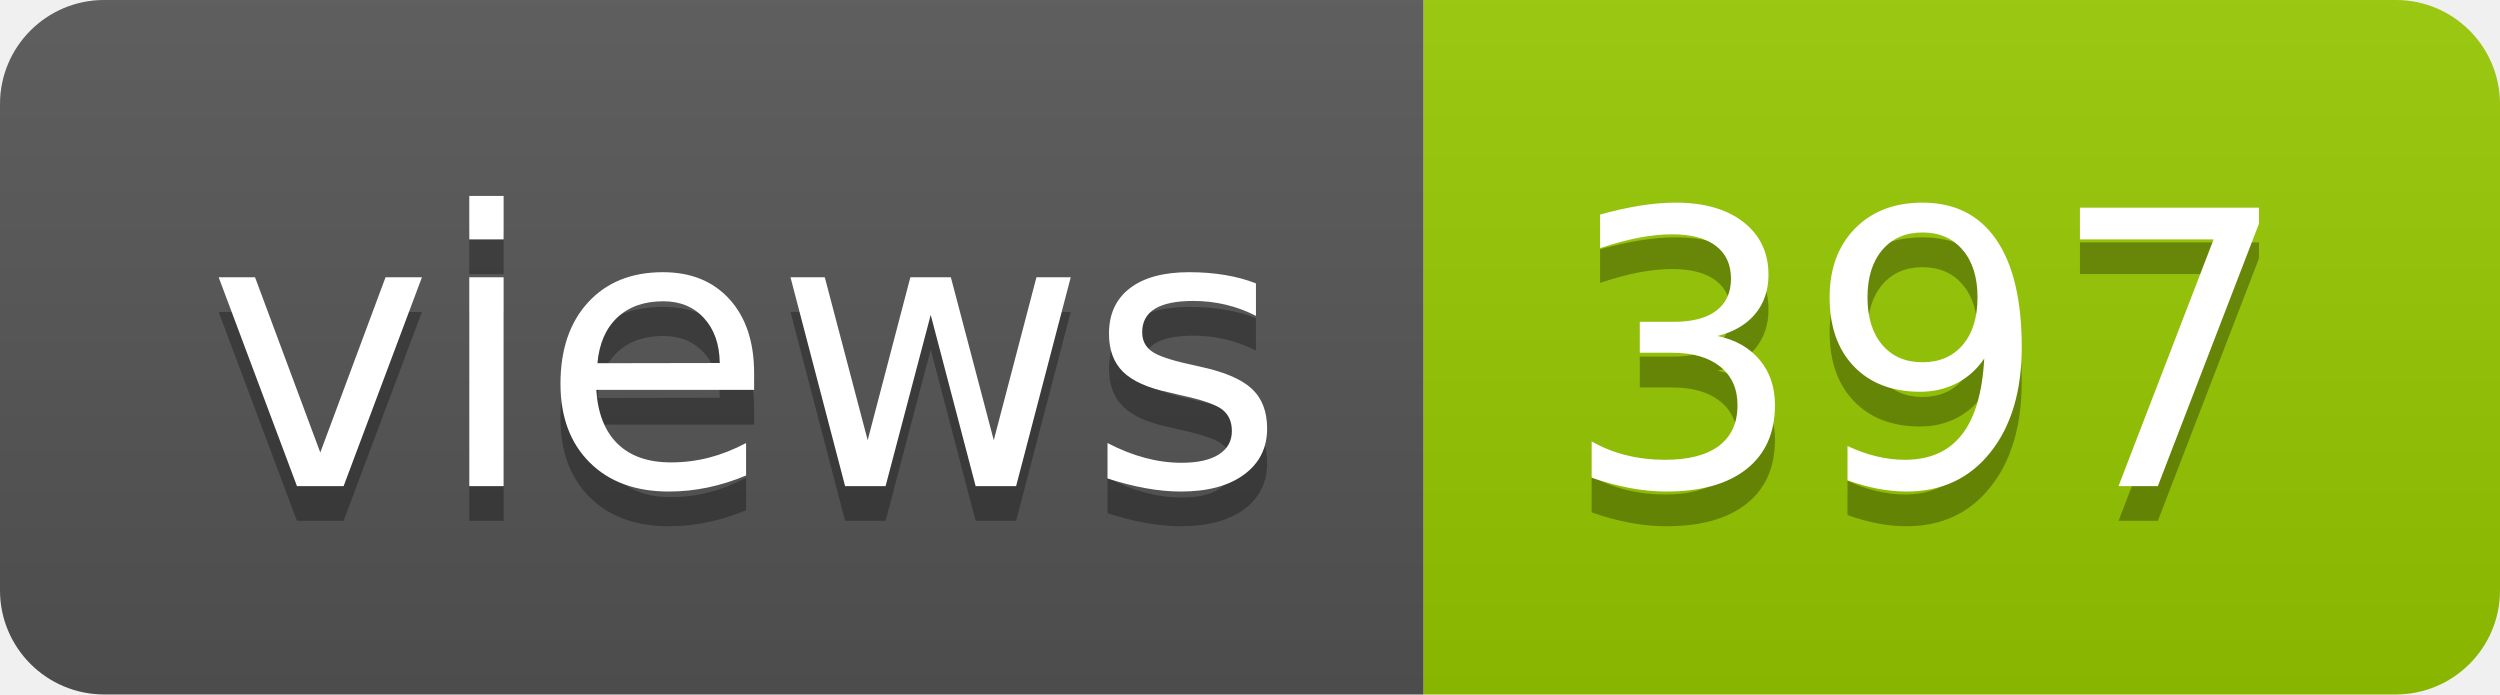
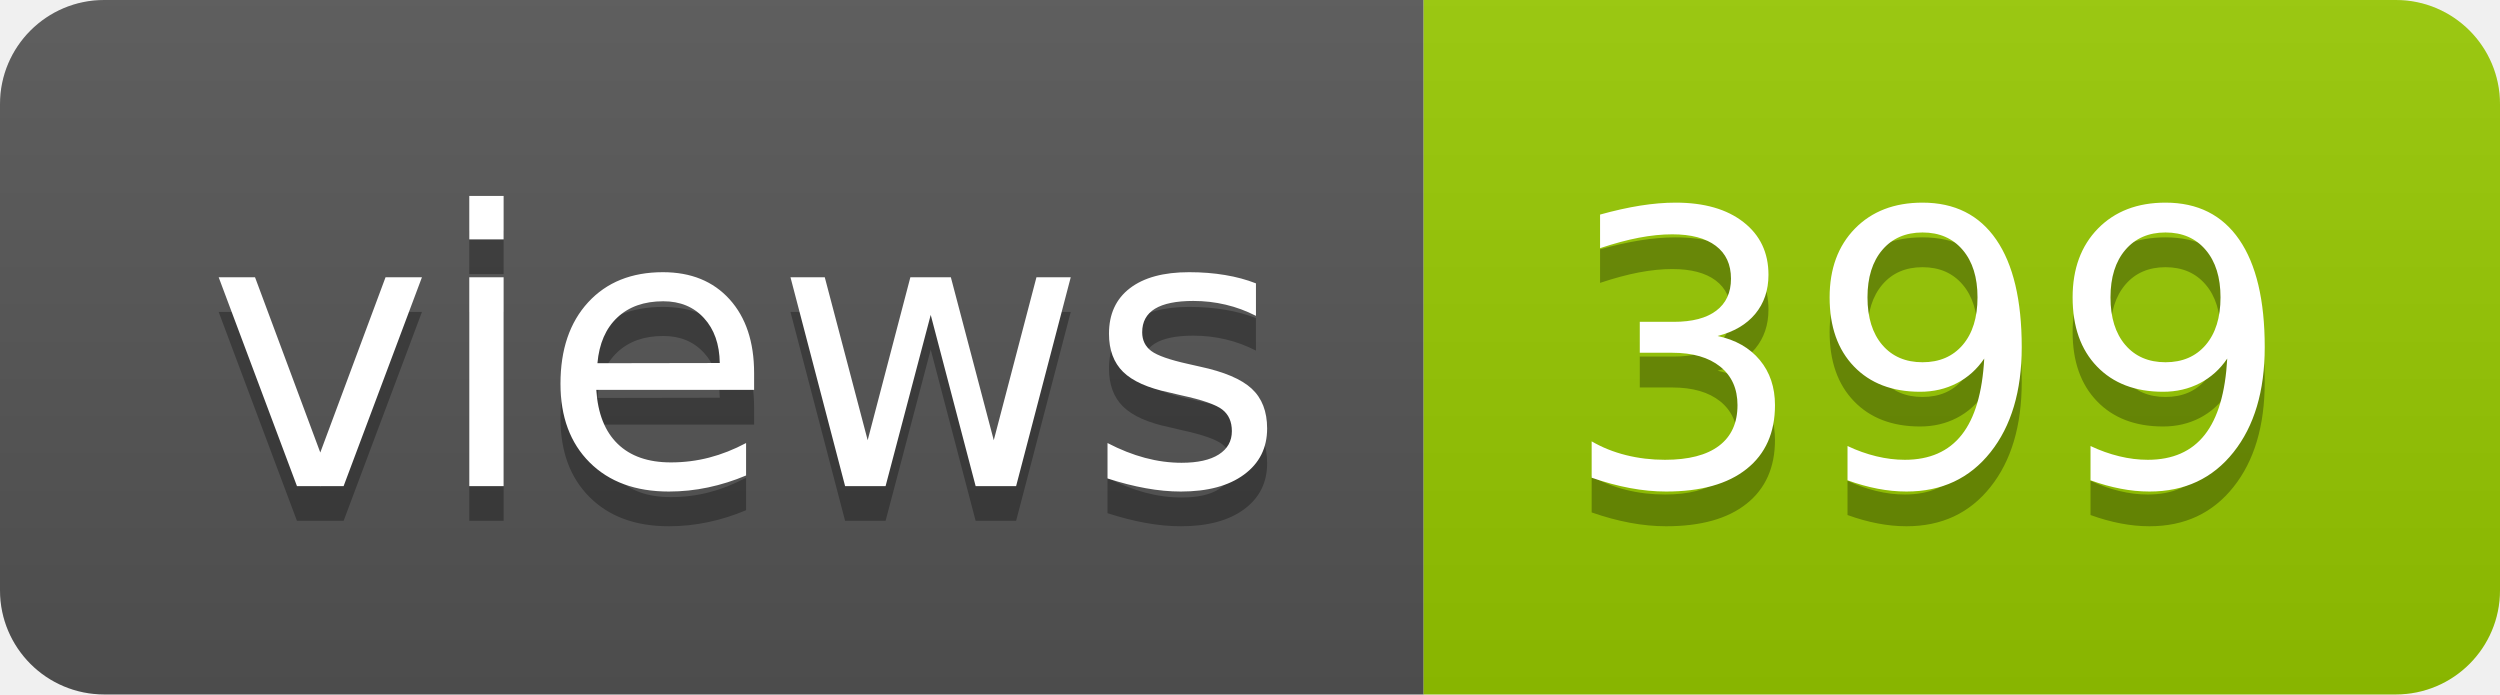
- <svg xmlns="http://www.w3.org/2000/svg" width="72" height="20" role="img" aria-label="views: 397">
+ <svg xmlns="http://www.w3.org/2000/svg" width="72" height="20" role="img" aria-label="views: 399">
  <linearGradient id="s" x2="0" y2="100%">
    <stop offset="0" stop-color="#bbb" stop-opacity=".1" />
    <stop offset="1" stop-opacity=".1" />
  </linearGradient>
  <clipPath id="r">
    <rect width="72" height="20" rx="3" fill="#fff" />
  </clipPath>
  <g clip-path="url(#r)">
    <rect width="41" height="20" fill="#555" />
    <rect x="41" width="31" height="20" fill="#97ca00" />
    <rect width="72" height="20" fill="url(#s)" />
  </g>
  <g fill="#fff" text-anchor="middle" font-family="Verdana,Geneva,DejaVu Sans,sans-serif" text-rendering="geometricPrecision" font-size="110">
    <text aria-hidden="true" x="215" y="150" fill="#010101" fill-opacity=".3" transform="scale(.1)" textLength="310">views</text>
    <text x="215" y="140" transform="scale(.1)" fill="#fff" textLength="310">views</text>
-     <text aria-hidden="true" x="555" y="150" fill="#010101" fill-opacity=".3" transform="scale(.1)" textLength="210">397</text>
-     <text x="555" y="140" transform="scale(.1)" fill="#fff" textLength="210">397</text>
+     <text aria-hidden="true" x="555" y="150" fill="#010101" fill-opacity=".3" transform="scale(.1)" textLength="210">399</text>
+     <text x="555" y="140" transform="scale(.1)" fill="#fff" textLength="210">399</text>
  </g>
</svg>
